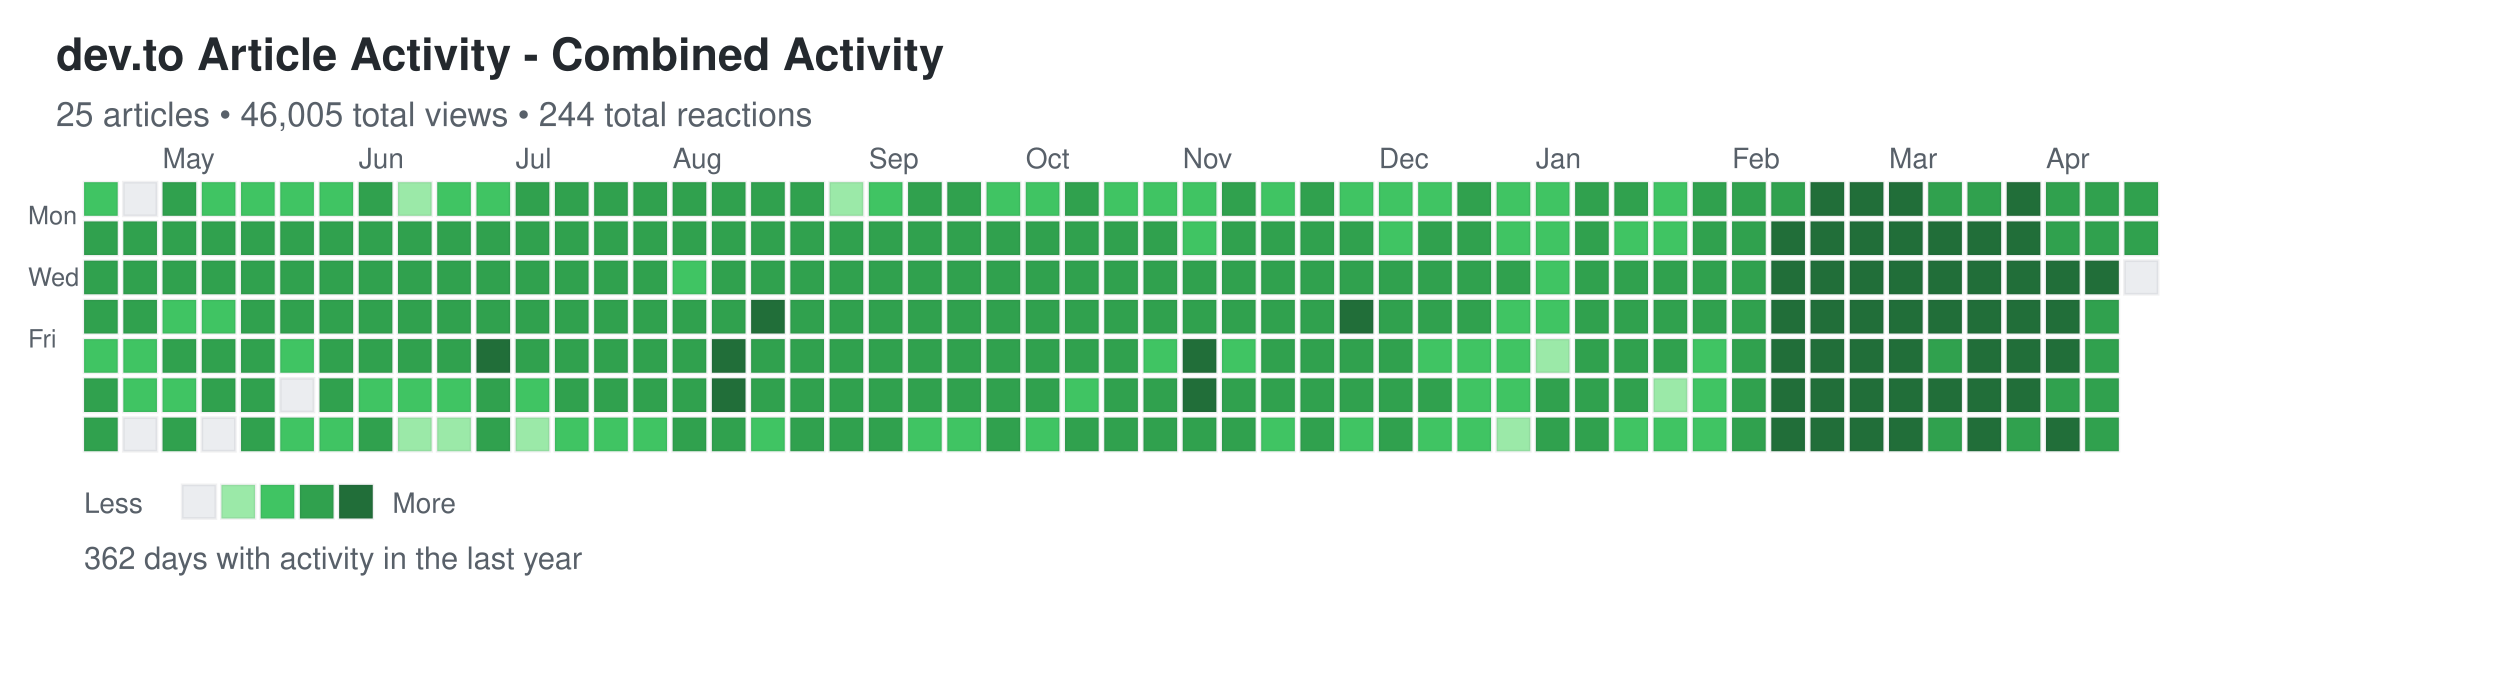
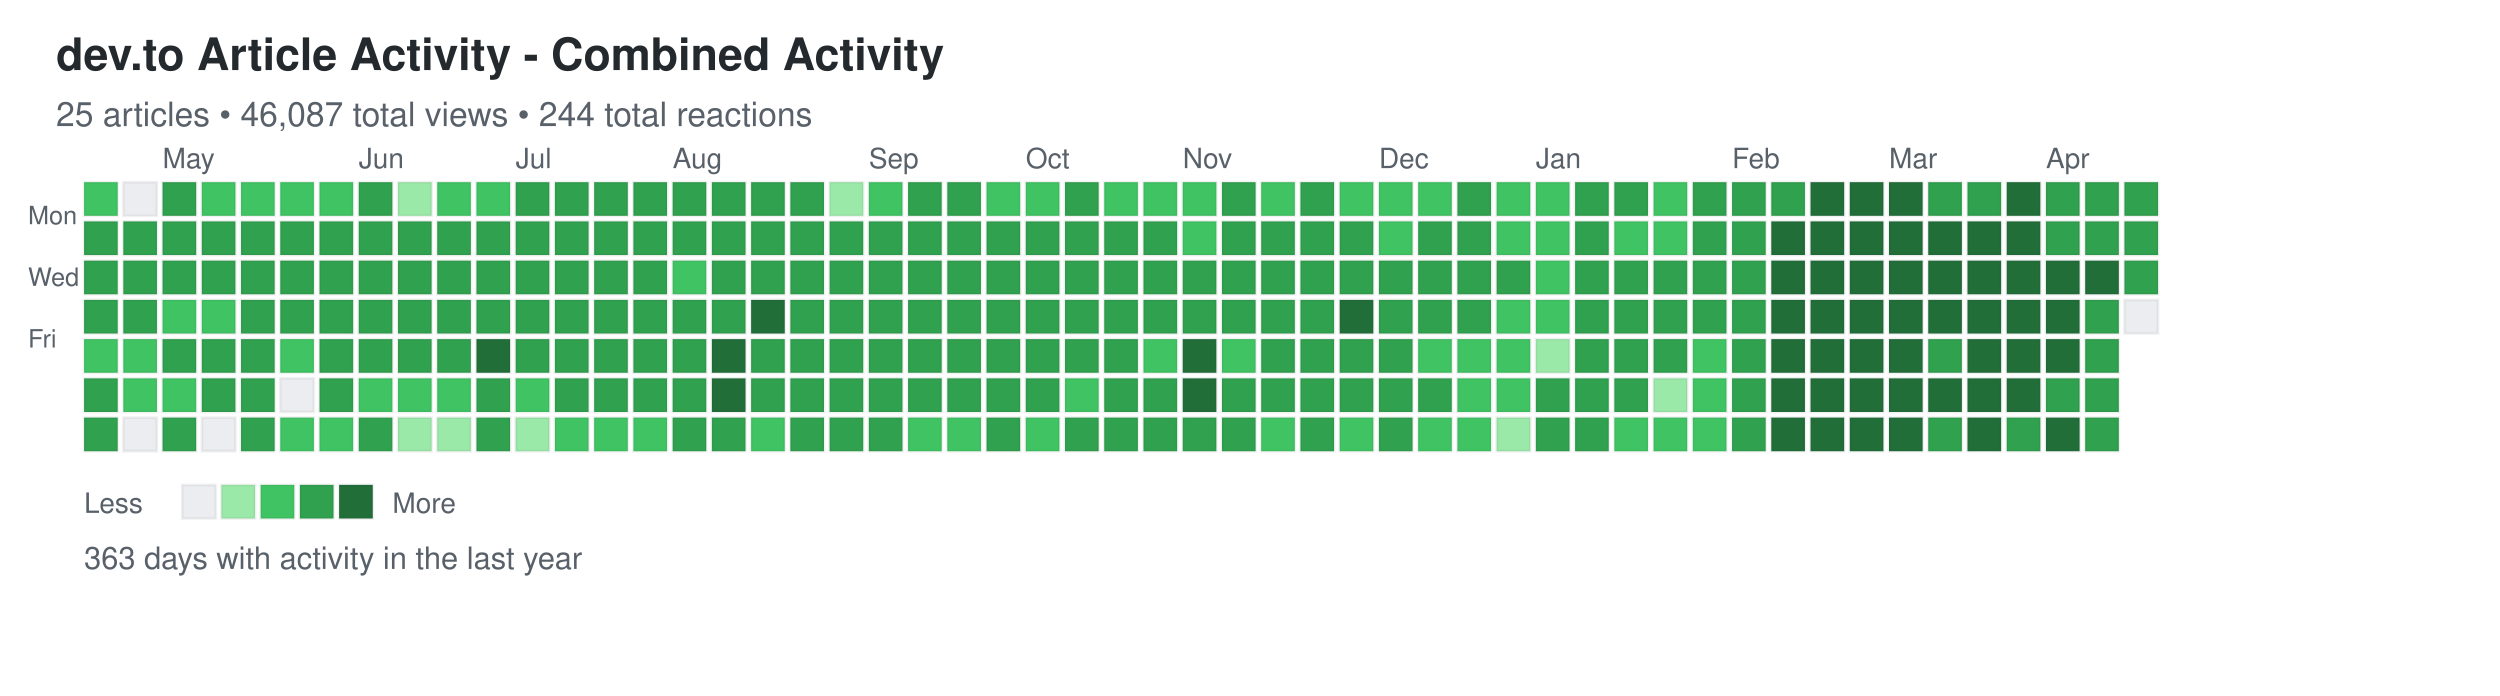
<svg xmlns="http://www.w3.org/2000/svg" width="892" height="248">
  <defs>
    <style>
.day { stroke: rgba(27,31,35,0.06); stroke-width: 1px; cursor: pointer; }
.day:hover { stroke: rgba(27,31,35,0.3); stroke-width: 2px; }
.month-label { font-family: -apple-system, BlinkMacSystemFont, "Segoe UI", Helvetica, Arial, sans-serif; font-size: 10px; fill: #586069; }
.day-label { font-family: -apple-system, BlinkMacSystemFont, "Segoe UI", Helvetica, Arial, sans-serif; font-size: 9px; fill: #586069; }
.title { font-family: -apple-system, BlinkMacSystemFont, "Segoe UI", Helvetica, Arial, sans-serif; font-size: 16px; font-weight: 600; fill: #24292e; }
.subtitle { font-family: -apple-system, BlinkMacSystemFont, "Segoe UI", Helvetica, Arial, sans-serif; font-size: 12px; fill: #586069; }
.stats { font-family: -apple-system, BlinkMacSystemFont, "Segoe UI", Helvetica, Arial, sans-serif; font-size: 11px; fill: #586069; }
.legend-text { font-family: -apple-system, BlinkMacSystemFont, "Segoe UI", Helvetica, Arial, sans-serif; font-size: 10px; fill: #586069; }
</style>
  </defs>
  <text x="20" y="25" class="title">dev.to Article Activity - Combined Activity</text>
-   <text x="20" y="45" class="subtitle">25 articles • 46,005 total views • 244 total reactions</text>
+   <text x="20" y="45" class="subtitle">25 articles • 46,087 total views • 244 total reactions</text>
  <text x="10" y="80" class="day-label">Mon</text>
  <text x="10" y="102" class="day-label">Wed</text>
  <text x="10" y="124" class="day-label">Fri</text>
  <rect x="30" y="65" width="12" height="12" fill="#40c463" class="day" data-date="2025-04-13" data-level="2" />
  <rect x="30" y="79" width="12" height="12" fill="#30a14e" class="day" data-date="2025-04-14" data-level="3" />
  <rect x="30" y="93" width="12" height="12" fill="#30a14e" class="day" data-date="2025-04-15" data-level="3" />
  <rect x="30" y="107" width="12" height="12" fill="#30a14e" class="day" data-date="2025-04-16" data-level="3" />
  <rect x="30" y="121" width="12" height="12" fill="#40c463" class="day" data-date="2025-04-17" data-level="2" />
  <rect x="30" y="135" width="12" height="12" fill="#30a14e" class="day" data-date="2025-04-18" data-level="3" />
  <rect x="30" y="149" width="12" height="12" fill="#30a14e" class="day" data-date="2025-04-19" data-level="3" />
  <rect x="44" y="65" width="12" height="12" fill="#ebedf0" class="day" data-date="2025-04-20" data-level="0" />
  <rect x="44" y="79" width="12" height="12" fill="#30a14e" class="day" data-date="2025-04-21" data-level="3" />
  <rect x="44" y="93" width="12" height="12" fill="#30a14e" class="day" data-date="2025-04-22" data-level="3" />
  <rect x="44" y="107" width="12" height="12" fill="#30a14e" class="day" data-date="2025-04-23" data-level="3" />
  <rect x="44" y="121" width="12" height="12" fill="#40c463" class="day" data-date="2025-04-24" data-level="2" />
  <rect x="44" y="135" width="12" height="12" fill="#40c463" class="day" data-date="2025-04-25" data-level="2" />
  <rect x="44" y="149" width="12" height="12" fill="#ebedf0" class="day" data-date="2025-04-26" data-level="0" />
  <rect x="58" y="65" width="12" height="12" fill="#30a14e" class="day" data-date="2025-04-27" data-level="3" />
  <rect x="58" y="79" width="12" height="12" fill="#30a14e" class="day" data-date="2025-04-28" data-level="3" />
  <rect x="58" y="93" width="12" height="12" fill="#30a14e" class="day" data-date="2025-04-29" data-level="3" />
  <rect x="58" y="107" width="12" height="12" fill="#40c463" class="day" data-date="2025-04-30" data-level="2" />
  <rect x="58" y="121" width="12" height="12" fill="#30a14e" class="day" data-date="2025-05-01" data-level="3" />
  <rect x="58" y="135" width="12" height="12" fill="#40c463" class="day" data-date="2025-05-02" data-level="2" />
  <rect x="58" y="149" width="12" height="12" fill="#30a14e" class="day" data-date="2025-05-03" data-level="3" />
  <rect x="72" y="65" width="12" height="12" fill="#40c463" class="day" data-date="2025-05-04" data-level="2" />
  <rect x="72" y="79" width="12" height="12" fill="#30a14e" class="day" data-date="2025-05-05" data-level="3" />
  <rect x="72" y="93" width="12" height="12" fill="#30a14e" class="day" data-date="2025-05-06" data-level="3" />
  <rect x="72" y="107" width="12" height="12" fill="#40c463" class="day" data-date="2025-05-07" data-level="2" />
  <rect x="72" y="121" width="12" height="12" fill="#30a14e" class="day" data-date="2025-05-08" data-level="3" />
  <rect x="72" y="135" width="12" height="12" fill="#30a14e" class="day" data-date="2025-05-09" data-level="3" />
  <rect x="72" y="149" width="12" height="12" fill="#ebedf0" class="day" data-date="2025-05-10" data-level="0" />
  <rect x="86" y="65" width="12" height="12" fill="#40c463" class="day" data-date="2025-05-11" data-level="2" />
  <rect x="86" y="79" width="12" height="12" fill="#30a14e" class="day" data-date="2025-05-12" data-level="3" />
  <rect x="86" y="93" width="12" height="12" fill="#30a14e" class="day" data-date="2025-05-13" data-level="3" />
  <rect x="86" y="107" width="12" height="12" fill="#30a14e" class="day" data-date="2025-05-14" data-level="3" />
  <rect x="86" y="121" width="12" height="12" fill="#30a14e" class="day" data-date="2025-05-15" data-level="3" />
  <rect x="86" y="135" width="12" height="12" fill="#30a14e" class="day" data-date="2025-05-16" data-level="3" />
  <rect x="86" y="149" width="12" height="12" fill="#30a14e" class="day" data-date="2025-05-17" data-level="3" />
  <rect x="100" y="65" width="12" height="12" fill="#40c463" class="day" data-date="2025-05-18" data-level="2" />
  <rect x="100" y="79" width="12" height="12" fill="#30a14e" class="day" data-date="2025-05-19" data-level="3" />
  <rect x="100" y="93" width="12" height="12" fill="#30a14e" class="day" data-date="2025-05-20" data-level="3" />
  <rect x="100" y="107" width="12" height="12" fill="#30a14e" class="day" data-date="2025-05-21" data-level="3" />
  <rect x="100" y="121" width="12" height="12" fill="#40c463" class="day" data-date="2025-05-22" data-level="2" />
  <rect x="100" y="135" width="12" height="12" fill="#ebedf0" class="day" data-date="2025-05-23" data-level="0" />
  <rect x="100" y="149" width="12" height="12" fill="#40c463" class="day" data-date="2025-05-24" data-level="2" />
  <rect x="114" y="65" width="12" height="12" fill="#40c463" class="day" data-date="2025-05-25" data-level="2" />
  <rect x="114" y="79" width="12" height="12" fill="#30a14e" class="day" data-date="2025-05-26" data-level="3" />
  <rect x="114" y="93" width="12" height="12" fill="#30a14e" class="day" data-date="2025-05-27" data-level="3" />
  <rect x="114" y="107" width="12" height="12" fill="#30a14e" class="day" data-date="2025-05-28" data-level="3" />
  <rect x="114" y="121" width="12" height="12" fill="#30a14e" class="day" data-date="2025-05-29" data-level="3" />
  <rect x="114" y="135" width="12" height="12" fill="#30a14e" class="day" data-date="2025-05-30" data-level="3" />
  <rect x="114" y="149" width="12" height="12" fill="#40c463" class="day" data-date="2025-05-31" data-level="2" />
  <rect x="128" y="65" width="12" height="12" fill="#30a14e" class="day" data-date="2025-06-01" data-level="3" />
  <rect x="128" y="79" width="12" height="12" fill="#30a14e" class="day" data-date="2025-06-02" data-level="3" />
  <rect x="128" y="93" width="12" height="12" fill="#30a14e" class="day" data-date="2025-06-03" data-level="3" />
  <rect x="128" y="107" width="12" height="12" fill="#30a14e" class="day" data-date="2025-06-04" data-level="3" />
  <rect x="128" y="121" width="12" height="12" fill="#30a14e" class="day" data-date="2025-06-05" data-level="3" />
  <rect x="128" y="135" width="12" height="12" fill="#40c463" class="day" data-date="2025-06-06" data-level="2" />
  <rect x="128" y="149" width="12" height="12" fill="#30a14e" class="day" data-date="2025-06-07" data-level="3" />
  <rect x="142" y="65" width="12" height="12" fill="#9be9a8" class="day" data-date="2025-06-08" data-level="1" />
  <rect x="142" y="79" width="12" height="12" fill="#30a14e" class="day" data-date="2025-06-09" data-level="3" />
  <rect x="142" y="93" width="12" height="12" fill="#30a14e" class="day" data-date="2025-06-10" data-level="3" />
  <rect x="142" y="107" width="12" height="12" fill="#30a14e" class="day" data-date="2025-06-11" data-level="3" />
  <rect x="142" y="121" width="12" height="12" fill="#30a14e" class="day" data-date="2025-06-12" data-level="3" />
  <rect x="142" y="135" width="12" height="12" fill="#40c463" class="day" data-date="2025-06-13" data-level="2" />
  <rect x="142" y="149" width="12" height="12" fill="#9be9a8" class="day" data-date="2025-06-14" data-level="1" />
  <rect x="156" y="65" width="12" height="12" fill="#40c463" class="day" data-date="2025-06-15" data-level="2" />
  <rect x="156" y="79" width="12" height="12" fill="#30a14e" class="day" data-date="2025-06-16" data-level="3" />
  <rect x="156" y="93" width="12" height="12" fill="#30a14e" class="day" data-date="2025-06-17" data-level="3" />
  <rect x="156" y="107" width="12" height="12" fill="#30a14e" class="day" data-date="2025-06-18" data-level="3" />
  <rect x="156" y="121" width="12" height="12" fill="#30a14e" class="day" data-date="2025-06-19" data-level="3" />
  <rect x="156" y="135" width="12" height="12" fill="#40c463" class="day" data-date="2025-06-20" data-level="2" />
  <rect x="156" y="149" width="12" height="12" fill="#9be9a8" class="day" data-date="2025-06-21" data-level="1" />
  <rect x="170" y="65" width="12" height="12" fill="#40c463" class="day" data-date="2025-06-22" data-level="2" />
  <rect x="170" y="79" width="12" height="12" fill="#30a14e" class="day" data-date="2025-06-23" data-level="3" />
  <rect x="170" y="93" width="12" height="12" fill="#30a14e" class="day" data-date="2025-06-24" data-level="3" />
  <rect x="170" y="107" width="12" height="12" fill="#30a14e" class="day" data-date="2025-06-25" data-level="3" />
  <rect x="170" y="121" width="12" height="12" fill="#216e39" class="day" data-date="2025-06-26" data-level="4" />
  <rect x="170" y="135" width="12" height="12" fill="#30a14e" class="day" data-date="2025-06-27" data-level="3" />
  <rect x="170" y="149" width="12" height="12" fill="#30a14e" class="day" data-date="2025-06-28" data-level="3" />
  <rect x="184" y="65" width="12" height="12" fill="#30a14e" class="day" data-date="2025-06-29" data-level="3" />
  <rect x="184" y="79" width="12" height="12" fill="#30a14e" class="day" data-date="2025-06-30" data-level="3" />
  <rect x="184" y="93" width="12" height="12" fill="#30a14e" class="day" data-date="2025-07-01" data-level="3" />
  <rect x="184" y="107" width="12" height="12" fill="#30a14e" class="day" data-date="2025-07-02" data-level="3" />
  <rect x="184" y="121" width="12" height="12" fill="#30a14e" class="day" data-date="2025-07-03" data-level="3" />
  <rect x="184" y="135" width="12" height="12" fill="#40c463" class="day" data-date="2025-07-04" data-level="2" />
  <rect x="184" y="149" width="12" height="12" fill="#9be9a8" class="day" data-date="2025-07-05" data-level="1" />
  <rect x="198" y="65" width="12" height="12" fill="#30a14e" class="day" data-date="2025-07-06" data-level="3" />
  <rect x="198" y="79" width="12" height="12" fill="#30a14e" class="day" data-date="2025-07-07" data-level="3" />
  <rect x="198" y="93" width="12" height="12" fill="#30a14e" class="day" data-date="2025-07-08" data-level="3" />
  <rect x="198" y="107" width="12" height="12" fill="#30a14e" class="day" data-date="2025-07-09" data-level="3" />
  <rect x="198" y="121" width="12" height="12" fill="#30a14e" class="day" data-date="2025-07-10" data-level="3" />
  <rect x="198" y="135" width="12" height="12" fill="#30a14e" class="day" data-date="2025-07-11" data-level="3" />
  <rect x="198" y="149" width="12" height="12" fill="#40c463" class="day" data-date="2025-07-12" data-level="2" />
  <rect x="212" y="65" width="12" height="12" fill="#30a14e" class="day" data-date="2025-07-13" data-level="3" />
  <rect x="212" y="79" width="12" height="12" fill="#30a14e" class="day" data-date="2025-07-14" data-level="3" />
  <rect x="212" y="93" width="12" height="12" fill="#30a14e" class="day" data-date="2025-07-15" data-level="3" />
  <rect x="212" y="107" width="12" height="12" fill="#30a14e" class="day" data-date="2025-07-16" data-level="3" />
  <rect x="212" y="121" width="12" height="12" fill="#30a14e" class="day" data-date="2025-07-17" data-level="3" />
  <rect x="212" y="135" width="12" height="12" fill="#30a14e" class="day" data-date="2025-07-18" data-level="3" />
  <rect x="212" y="149" width="12" height="12" fill="#40c463" class="day" data-date="2025-07-19" data-level="2" />
  <rect x="226" y="65" width="12" height="12" fill="#30a14e" class="day" data-date="2025-07-20" data-level="3" />
  <rect x="226" y="79" width="12" height="12" fill="#30a14e" class="day" data-date="2025-07-21" data-level="3" />
  <rect x="226" y="93" width="12" height="12" fill="#30a14e" class="day" data-date="2025-07-22" data-level="3" />
  <rect x="226" y="107" width="12" height="12" fill="#30a14e" class="day" data-date="2025-07-23" data-level="3" />
  <rect x="226" y="121" width="12" height="12" fill="#30a14e" class="day" data-date="2025-07-24" data-level="3" />
  <rect x="226" y="135" width="12" height="12" fill="#30a14e" class="day" data-date="2025-07-25" data-level="3" />
  <rect x="226" y="149" width="12" height="12" fill="#40c463" class="day" data-date="2025-07-26" data-level="2" />
  <rect x="240" y="65" width="12" height="12" fill="#30a14e" class="day" data-date="2025-07-27" data-level="3" />
  <rect x="240" y="79" width="12" height="12" fill="#30a14e" class="day" data-date="2025-07-28" data-level="3" />
  <rect x="240" y="93" width="12" height="12" fill="#40c463" class="day" data-date="2025-07-29" data-level="2" />
  <rect x="240" y="107" width="12" height="12" fill="#30a14e" class="day" data-date="2025-07-30" data-level="3" />
  <rect x="240" y="121" width="12" height="12" fill="#30a14e" class="day" data-date="2025-07-31" data-level="3" />
  <rect x="240" y="135" width="12" height="12" fill="#30a14e" class="day" data-date="2025-08-01" data-level="3" />
  <rect x="240" y="149" width="12" height="12" fill="#30a14e" class="day" data-date="2025-08-02" data-level="3" />
  <rect x="254" y="65" width="12" height="12" fill="#30a14e" class="day" data-date="2025-08-03" data-level="3" />
  <rect x="254" y="79" width="12" height="12" fill="#30a14e" class="day" data-date="2025-08-04" data-level="3" />
  <rect x="254" y="93" width="12" height="12" fill="#30a14e" class="day" data-date="2025-08-05" data-level="3" />
  <rect x="254" y="107" width="12" height="12" fill="#30a14e" class="day" data-date="2025-08-06" data-level="3" />
  <rect x="254" y="121" width="12" height="12" fill="#216e39" class="day" data-date="2025-08-07" data-level="4" />
  <rect x="254" y="135" width="12" height="12" fill="#216e39" class="day" data-date="2025-08-08" data-level="4" />
  <rect x="254" y="149" width="12" height="12" fill="#30a14e" class="day" data-date="2025-08-09" data-level="3" />
  <rect x="268" y="65" width="12" height="12" fill="#30a14e" class="day" data-date="2025-08-10" data-level="3" />
  <rect x="268" y="79" width="12" height="12" fill="#30a14e" class="day" data-date="2025-08-11" data-level="3" />
  <rect x="268" y="93" width="12" height="12" fill="#30a14e" class="day" data-date="2025-08-12" data-level="3" />
  <rect x="268" y="107" width="12" height="12" fill="#216e39" class="day" data-date="2025-08-13" data-level="4" />
  <rect x="268" y="121" width="12" height="12" fill="#30a14e" class="day" data-date="2025-08-14" data-level="3" />
  <rect x="268" y="135" width="12" height="12" fill="#30a14e" class="day" data-date="2025-08-15" data-level="3" />
  <rect x="268" y="149" width="12" height="12" fill="#40c463" class="day" data-date="2025-08-16" data-level="2" />
  <rect x="282" y="65" width="12" height="12" fill="#30a14e" class="day" data-date="2025-08-17" data-level="3" />
  <rect x="282" y="79" width="12" height="12" fill="#30a14e" class="day" data-date="2025-08-18" data-level="3" />
  <rect x="282" y="93" width="12" height="12" fill="#30a14e" class="day" data-date="2025-08-19" data-level="3" />
  <rect x="282" y="107" width="12" height="12" fill="#30a14e" class="day" data-date="2025-08-20" data-level="3" />
  <rect x="282" y="121" width="12" height="12" fill="#30a14e" class="day" data-date="2025-08-21" data-level="3" />
  <rect x="282" y="135" width="12" height="12" fill="#30a14e" class="day" data-date="2025-08-22" data-level="3" />
  <rect x="282" y="149" width="12" height="12" fill="#30a14e" class="day" data-date="2025-08-23" data-level="3" />
  <rect x="296" y="65" width="12" height="12" fill="#9be9a8" class="day" data-date="2025-08-24" data-level="1" />
  <rect x="296" y="79" width="12" height="12" fill="#30a14e" class="day" data-date="2025-08-25" data-level="3" />
  <rect x="296" y="93" width="12" height="12" fill="#30a14e" class="day" data-date="2025-08-26" data-level="3" />
  <rect x="296" y="107" width="12" height="12" fill="#30a14e" class="day" data-date="2025-08-27" data-level="3" />
  <rect x="296" y="121" width="12" height="12" fill="#30a14e" class="day" data-date="2025-08-28" data-level="3" />
  <rect x="296" y="135" width="12" height="12" fill="#30a14e" class="day" data-date="2025-08-29" data-level="3" />
  <rect x="296" y="149" width="12" height="12" fill="#30a14e" class="day" data-date="2025-08-30" data-level="3" />
  <rect x="310" y="65" width="12" height="12" fill="#40c463" class="day" data-date="2025-08-31" data-level="2" />
  <rect x="310" y="79" width="12" height="12" fill="#30a14e" class="day" data-date="2025-09-01" data-level="3" />
  <rect x="310" y="93" width="12" height="12" fill="#30a14e" class="day" data-date="2025-09-02" data-level="3" />
  <rect x="310" y="107" width="12" height="12" fill="#30a14e" class="day" data-date="2025-09-03" data-level="3" />
  <rect x="310" y="121" width="12" height="12" fill="#30a14e" class="day" data-date="2025-09-04" data-level="3" />
  <rect x="310" y="135" width="12" height="12" fill="#30a14e" class="day" data-date="2025-09-05" data-level="3" />
  <rect x="310" y="149" width="12" height="12" fill="#30a14e" class="day" data-date="2025-09-06" data-level="3" />
  <rect x="324" y="65" width="12" height="12" fill="#30a14e" class="day" data-date="2025-09-07" data-level="3" />
  <rect x="324" y="79" width="12" height="12" fill="#30a14e" class="day" data-date="2025-09-08" data-level="3" />
  <rect x="324" y="93" width="12" height="12" fill="#30a14e" class="day" data-date="2025-09-09" data-level="3" />
  <rect x="324" y="107" width="12" height="12" fill="#30a14e" class="day" data-date="2025-09-10" data-level="3" />
  <rect x="324" y="121" width="12" height="12" fill="#30a14e" class="day" data-date="2025-09-11" data-level="3" />
  <rect x="324" y="135" width="12" height="12" fill="#30a14e" class="day" data-date="2025-09-12" data-level="3" />
  <rect x="324" y="149" width="12" height="12" fill="#40c463" class="day" data-date="2025-09-13" data-level="2" />
  <rect x="338" y="65" width="12" height="12" fill="#30a14e" class="day" data-date="2025-09-14" data-level="3" />
  <rect x="338" y="79" width="12" height="12" fill="#30a14e" class="day" data-date="2025-09-15" data-level="3" />
  <rect x="338" y="93" width="12" height="12" fill="#30a14e" class="day" data-date="2025-09-16" data-level="3" />
  <rect x="338" y="107" width="12" height="12" fill="#30a14e" class="day" data-date="2025-09-17" data-level="3" />
  <rect x="338" y="121" width="12" height="12" fill="#30a14e" class="day" data-date="2025-09-18" data-level="3" />
  <rect x="338" y="135" width="12" height="12" fill="#30a14e" class="day" data-date="2025-09-19" data-level="3" />
  <rect x="338" y="149" width="12" height="12" fill="#40c463" class="day" data-date="2025-09-20" data-level="2" />
  <rect x="352" y="65" width="12" height="12" fill="#40c463" class="day" data-date="2025-09-21" data-level="2" />
  <rect x="352" y="79" width="12" height="12" fill="#30a14e" class="day" data-date="2025-09-22" data-level="3" />
  <rect x="352" y="93" width="12" height="12" fill="#30a14e" class="day" data-date="2025-09-23" data-level="3" />
  <rect x="352" y="107" width="12" height="12" fill="#30a14e" class="day" data-date="2025-09-24" data-level="3" />
  <rect x="352" y="121" width="12" height="12" fill="#30a14e" class="day" data-date="2025-09-25" data-level="3" />
  <rect x="352" y="135" width="12" height="12" fill="#30a14e" class="day" data-date="2025-09-26" data-level="3" />
  <rect x="352" y="149" width="12" height="12" fill="#30a14e" class="day" data-date="2025-09-27" data-level="3" />
  <rect x="366" y="65" width="12" height="12" fill="#40c463" class="day" data-date="2025-09-28" data-level="2" />
  <rect x="366" y="79" width="12" height="12" fill="#30a14e" class="day" data-date="2025-09-29" data-level="3" />
  <rect x="366" y="93" width="12" height="12" fill="#30a14e" class="day" data-date="2025-09-30" data-level="3" />
  <rect x="366" y="107" width="12" height="12" fill="#30a14e" class="day" data-date="2025-10-01" data-level="3" />
  <rect x="366" y="121" width="12" height="12" fill="#30a14e" class="day" data-date="2025-10-02" data-level="3" />
  <rect x="366" y="135" width="12" height="12" fill="#30a14e" class="day" data-date="2025-10-03" data-level="3" />
  <rect x="366" y="149" width="12" height="12" fill="#40c463" class="day" data-date="2025-10-04" data-level="2" />
  <rect x="380" y="65" width="12" height="12" fill="#30a14e" class="day" data-date="2025-10-05" data-level="3" />
  <rect x="380" y="79" width="12" height="12" fill="#30a14e" class="day" data-date="2025-10-06" data-level="3" />
  <rect x="380" y="93" width="12" height="12" fill="#30a14e" class="day" data-date="2025-10-07" data-level="3" />
  <rect x="380" y="107" width="12" height="12" fill="#30a14e" class="day" data-date="2025-10-08" data-level="3" />
  <rect x="380" y="121" width="12" height="12" fill="#30a14e" class="day" data-date="2025-10-09" data-level="3" />
  <rect x="380" y="135" width="12" height="12" fill="#40c463" class="day" data-date="2025-10-10" data-level="2" />
  <rect x="380" y="149" width="12" height="12" fill="#30a14e" class="day" data-date="2025-10-11" data-level="3" />
  <rect x="394" y="65" width="12" height="12" fill="#40c463" class="day" data-date="2025-10-12" data-level="2" />
  <rect x="394" y="79" width="12" height="12" fill="#30a14e" class="day" data-date="2025-10-13" data-level="3" />
  <rect x="394" y="93" width="12" height="12" fill="#30a14e" class="day" data-date="2025-10-14" data-level="3" />
  <rect x="394" y="107" width="12" height="12" fill="#30a14e" class="day" data-date="2025-10-15" data-level="3" />
  <rect x="394" y="121" width="12" height="12" fill="#30a14e" class="day" data-date="2025-10-16" data-level="3" />
  <rect x="394" y="135" width="12" height="12" fill="#30a14e" class="day" data-date="2025-10-17" data-level="3" />
  <rect x="394" y="149" width="12" height="12" fill="#30a14e" class="day" data-date="2025-10-18" data-level="3" />
  <rect x="408" y="65" width="12" height="12" fill="#40c463" class="day" data-date="2025-10-19" data-level="2" />
  <rect x="408" y="79" width="12" height="12" fill="#30a14e" class="day" data-date="2025-10-20" data-level="3" />
  <rect x="408" y="93" width="12" height="12" fill="#30a14e" class="day" data-date="2025-10-21" data-level="3" />
  <rect x="408" y="107" width="12" height="12" fill="#30a14e" class="day" data-date="2025-10-22" data-level="3" />
  <rect x="408" y="121" width="12" height="12" fill="#40c463" class="day" data-date="2025-10-23" data-level="2" />
  <rect x="408" y="135" width="12" height="12" fill="#30a14e" class="day" data-date="2025-10-24" data-level="3" />
  <rect x="408" y="149" width="12" height="12" fill="#30a14e" class="day" data-date="2025-10-25" data-level="3" />
  <rect x="422" y="65" width="12" height="12" fill="#40c463" class="day" data-date="2025-10-26" data-level="2" />
  <rect x="422" y="79" width="12" height="12" fill="#40c463" class="day" data-date="2025-10-27" data-level="2" />
  <rect x="422" y="93" width="12" height="12" fill="#30a14e" class="day" data-date="2025-10-28" data-level="3" />
  <rect x="422" y="107" width="12" height="12" fill="#30a14e" class="day" data-date="2025-10-29" data-level="3" />
  <rect x="422" y="121" width="12" height="12" fill="#216e39" class="day" data-date="2025-10-30" data-level="4" />
  <rect x="422" y="135" width="12" height="12" fill="#216e39" class="day" data-date="2025-10-31" data-level="4" />
  <rect x="422" y="149" width="12" height="12" fill="#30a14e" class="day" data-date="2025-11-01" data-level="3" />
  <rect x="436" y="65" width="12" height="12" fill="#30a14e" class="day" data-date="2025-11-02" data-level="3" />
  <rect x="436" y="79" width="12" height="12" fill="#30a14e" class="day" data-date="2025-11-03" data-level="3" />
  <rect x="436" y="93" width="12" height="12" fill="#30a14e" class="day" data-date="2025-11-04" data-level="3" />
  <rect x="436" y="107" width="12" height="12" fill="#30a14e" class="day" data-date="2025-11-05" data-level="3" />
  <rect x="436" y="121" width="12" height="12" fill="#40c463" class="day" data-date="2025-11-06" data-level="2" />
  <rect x="436" y="135" width="12" height="12" fill="#30a14e" class="day" data-date="2025-11-07" data-level="3" />
  <rect x="436" y="149" width="12" height="12" fill="#30a14e" class="day" data-date="2025-11-08" data-level="3" />
  <rect x="450" y="65" width="12" height="12" fill="#40c463" class="day" data-date="2025-11-09" data-level="2" />
  <rect x="450" y="79" width="12" height="12" fill="#30a14e" class="day" data-date="2025-11-10" data-level="3" />
  <rect x="450" y="93" width="12" height="12" fill="#30a14e" class="day" data-date="2025-11-11" data-level="3" />
  <rect x="450" y="107" width="12" height="12" fill="#30a14e" class="day" data-date="2025-11-12" data-level="3" />
  <rect x="450" y="121" width="12" height="12" fill="#30a14e" class="day" data-date="2025-11-13" data-level="3" />
  <rect x="450" y="135" width="12" height="12" fill="#30a14e" class="day" data-date="2025-11-14" data-level="3" />
  <rect x="450" y="149" width="12" height="12" fill="#40c463" class="day" data-date="2025-11-15" data-level="2" />
  <rect x="464" y="65" width="12" height="12" fill="#30a14e" class="day" data-date="2025-11-16" data-level="3" />
  <rect x="464" y="79" width="12" height="12" fill="#30a14e" class="day" data-date="2025-11-17" data-level="3" />
  <rect x="464" y="93" width="12" height="12" fill="#30a14e" class="day" data-date="2025-11-18" data-level="3" />
  <rect x="464" y="107" width="12" height="12" fill="#30a14e" class="day" data-date="2025-11-19" data-level="3" />
  <rect x="464" y="121" width="12" height="12" fill="#30a14e" class="day" data-date="2025-11-20" data-level="3" />
  <rect x="464" y="135" width="12" height="12" fill="#30a14e" class="day" data-date="2025-11-21" data-level="3" />
  <rect x="464" y="149" width="12" height="12" fill="#30a14e" class="day" data-date="2025-11-22" data-level="3" />
  <rect x="478" y="65" width="12" height="12" fill="#40c463" class="day" data-date="2025-11-23" data-level="2" />
  <rect x="478" y="79" width="12" height="12" fill="#30a14e" class="day" data-date="2025-11-24" data-level="3" />
  <rect x="478" y="93" width="12" height="12" fill="#30a14e" class="day" data-date="2025-11-25" data-level="3" />
  <rect x="478" y="107" width="12" height="12" fill="#216e39" class="day" data-date="2025-11-26" data-level="4" />
  <rect x="478" y="121" width="12" height="12" fill="#30a14e" class="day" data-date="2025-11-27" data-level="3" />
  <rect x="478" y="135" width="12" height="12" fill="#30a14e" class="day" data-date="2025-11-28" data-level="3" />
  <rect x="478" y="149" width="12" height="12" fill="#40c463" class="day" data-date="2025-11-29" data-level="2" />
  <rect x="492" y="65" width="12" height="12" fill="#40c463" class="day" data-date="2025-11-30" data-level="2" />
  <rect x="492" y="79" width="12" height="12" fill="#40c463" class="day" data-date="2025-12-01" data-level="2" />
  <rect x="492" y="93" width="12" height="12" fill="#30a14e" class="day" data-date="2025-12-02" data-level="3" />
  <rect x="492" y="107" width="12" height="12" fill="#30a14e" class="day" data-date="2025-12-03" data-level="3" />
  <rect x="492" y="121" width="12" height="12" fill="#30a14e" class="day" data-date="2025-12-04" data-level="3" />
  <rect x="492" y="135" width="12" height="12" fill="#30a14e" class="day" data-date="2025-12-05" data-level="3" />
  <rect x="492" y="149" width="12" height="12" fill="#30a14e" class="day" data-date="2025-12-06" data-level="3" />
  <rect x="506" y="65" width="12" height="12" fill="#40c463" class="day" data-date="2025-12-07" data-level="2" />
  <rect x="506" y="79" width="12" height="12" fill="#30a14e" class="day" data-date="2025-12-08" data-level="3" />
  <rect x="506" y="93" width="12" height="12" fill="#30a14e" class="day" data-date="2025-12-09" data-level="3" />
  <rect x="506" y="107" width="12" height="12" fill="#30a14e" class="day" data-date="2025-12-10" data-level="3" />
  <rect x="506" y="121" width="12" height="12" fill="#40c463" class="day" data-date="2025-12-11" data-level="2" />
  <rect x="506" y="135" width="12" height="12" fill="#30a14e" class="day" data-date="2025-12-12" data-level="3" />
  <rect x="506" y="149" width="12" height="12" fill="#40c463" class="day" data-date="2025-12-13" data-level="2" />
  <rect x="520" y="65" width="12" height="12" fill="#30a14e" class="day" data-date="2025-12-14" data-level="3" />
  <rect x="520" y="79" width="12" height="12" fill="#30a14e" class="day" data-date="2025-12-15" data-level="3" />
  <rect x="520" y="93" width="12" height="12" fill="#30a14e" class="day" data-date="2025-12-16" data-level="3" />
  <rect x="520" y="107" width="12" height="12" fill="#30a14e" class="day" data-date="2025-12-17" data-level="3" />
  <rect x="520" y="121" width="12" height="12" fill="#40c463" class="day" data-date="2025-12-18" data-level="2" />
  <rect x="520" y="135" width="12" height="12" fill="#40c463" class="day" data-date="2025-12-19" data-level="2" />
  <rect x="520" y="149" width="12" height="12" fill="#40c463" class="day" data-date="2025-12-20" data-level="2" />
  <rect x="534" y="65" width="12" height="12" fill="#40c463" class="day" data-date="2025-12-21" data-level="2" />
  <rect x="534" y="79" width="12" height="12" fill="#40c463" class="day" data-date="2025-12-22" data-level="2" />
  <rect x="534" y="93" width="12" height="12" fill="#30a14e" class="day" data-date="2025-12-23" data-level="3" />
  <rect x="534" y="107" width="12" height="12" fill="#40c463" class="day" data-date="2025-12-24" data-level="2" />
  <rect x="534" y="121" width="12" height="12" fill="#40c463" class="day" data-date="2025-12-25" data-level="2" />
  <rect x="534" y="135" width="12" height="12" fill="#40c463" class="day" data-date="2025-12-26" data-level="2" />
  <rect x="534" y="149" width="12" height="12" fill="#9be9a8" class="day" data-date="2025-12-27" data-level="1" />
  <rect x="548" y="65" width="12" height="12" fill="#40c463" class="day" data-date="2025-12-28" data-level="2" />
  <rect x="548" y="79" width="12" height="12" fill="#40c463" class="day" data-date="2025-12-29" data-level="2" />
  <rect x="548" y="93" width="12" height="12" fill="#40c463" class="day" data-date="2025-12-30" data-level="2" />
  <rect x="548" y="107" width="12" height="12" fill="#40c463" class="day" data-date="2025-12-31" data-level="2" />
  <rect x="548" y="121" width="12" height="12" fill="#9be9a8" class="day" data-date="2026-01-01" data-level="1" />
  <rect x="548" y="135" width="12" height="12" fill="#30a14e" class="day" data-date="2026-01-02" data-level="3" />
  <rect x="548" y="149" width="12" height="12" fill="#30a14e" class="day" data-date="2026-01-03" data-level="3" />
  <rect x="562" y="65" width="12" height="12" fill="#30a14e" class="day" data-date="2026-01-04" data-level="3" />
  <rect x="562" y="79" width="12" height="12" fill="#30a14e" class="day" data-date="2026-01-05" data-level="3" />
  <rect x="562" y="93" width="12" height="12" fill="#30a14e" class="day" data-date="2026-01-06" data-level="3" />
  <rect x="562" y="107" width="12" height="12" fill="#30a14e" class="day" data-date="2026-01-07" data-level="3" />
  <rect x="562" y="121" width="12" height="12" fill="#30a14e" class="day" data-date="2026-01-08" data-level="3" />
  <rect x="562" y="135" width="12" height="12" fill="#30a14e" class="day" data-date="2026-01-09" data-level="3" />
  <rect x="562" y="149" width="12" height="12" fill="#30a14e" class="day" data-date="2026-01-10" data-level="3" />
  <rect x="576" y="65" width="12" height="12" fill="#30a14e" class="day" data-date="2026-01-11" data-level="3" />
  <rect x="576" y="79" width="12" height="12" fill="#40c463" class="day" data-date="2026-01-12" data-level="2" />
  <rect x="576" y="93" width="12" height="12" fill="#30a14e" class="day" data-date="2026-01-13" data-level="3" />
  <rect x="576" y="107" width="12" height="12" fill="#30a14e" class="day" data-date="2026-01-14" data-level="3" />
  <rect x="576" y="121" width="12" height="12" fill="#30a14e" class="day" data-date="2026-01-15" data-level="3" />
  <rect x="576" y="135" width="12" height="12" fill="#30a14e" class="day" data-date="2026-01-16" data-level="3" />
  <rect x="576" y="149" width="12" height="12" fill="#40c463" class="day" data-date="2026-01-17" data-level="2" />
  <rect x="590" y="65" width="12" height="12" fill="#40c463" class="day" data-date="2026-01-18" data-level="2" />
  <rect x="590" y="79" width="12" height="12" fill="#40c463" class="day" data-date="2026-01-19" data-level="2" />
  <rect x="590" y="93" width="12" height="12" fill="#30a14e" class="day" data-date="2026-01-20" data-level="3" />
  <rect x="590" y="107" width="12" height="12" fill="#30a14e" class="day" data-date="2026-01-21" data-level="3" />
  <rect x="590" y="121" width="12" height="12" fill="#30a14e" class="day" data-date="2026-01-22" data-level="3" />
  <rect x="590" y="135" width="12" height="12" fill="#9be9a8" class="day" data-date="2026-01-23" data-level="1" />
  <rect x="590" y="149" width="12" height="12" fill="#40c463" class="day" data-date="2026-01-24" data-level="2" />
  <rect x="604" y="65" width="12" height="12" fill="#30a14e" class="day" data-date="2026-01-25" data-level="3" />
  <rect x="604" y="79" width="12" height="12" fill="#30a14e" class="day" data-date="2026-01-26" data-level="3" />
  <rect x="604" y="93" width="12" height="12" fill="#30a14e" class="day" data-date="2026-01-27" data-level="3" />
  <rect x="604" y="107" width="12" height="12" fill="#30a14e" class="day" data-date="2026-01-28" data-level="3" />
  <rect x="604" y="121" width="12" height="12" fill="#40c463" class="day" data-date="2026-01-29" data-level="2" />
  <rect x="604" y="135" width="12" height="12" fill="#40c463" class="day" data-date="2026-01-30" data-level="2" />
  <rect x="604" y="149" width="12" height="12" fill="#40c463" class="day" data-date="2026-01-31" data-level="2" />
  <rect x="618" y="65" width="12" height="12" fill="#30a14e" class="day" data-date="2026-02-01" data-level="3" />
  <rect x="618" y="79" width="12" height="12" fill="#30a14e" class="day" data-date="2026-02-02" data-level="3" />
  <rect x="618" y="93" width="12" height="12" fill="#30a14e" class="day" data-date="2026-02-03" data-level="3" />
  <rect x="618" y="107" width="12" height="12" fill="#30a14e" class="day" data-date="2026-02-04" data-level="3" />
  <rect x="618" y="121" width="12" height="12" fill="#30a14e" class="day" data-date="2026-02-05" data-level="3" />
  <rect x="618" y="135" width="12" height="12" fill="#30a14e" class="day" data-date="2026-02-06" data-level="3" />
  <rect x="618" y="149" width="12" height="12" fill="#30a14e" class="day" data-date="2026-02-07" data-level="3" />
  <rect x="632" y="65" width="12" height="12" fill="#30a14e" class="day" data-date="2026-02-08" data-level="3" />
  <rect x="632" y="79" width="12" height="12" fill="#216e39" class="day" data-date="2026-02-09" data-level="4" />
  <rect x="632" y="93" width="12" height="12" fill="#216e39" class="day" data-date="2026-02-10" data-level="4" />
  <rect x="632" y="107" width="12" height="12" fill="#216e39" class="day" data-date="2026-02-11" data-level="4" />
  <rect x="632" y="121" width="12" height="12" fill="#216e39" class="day" data-date="2026-02-12" data-level="4" />
  <rect x="632" y="135" width="12" height="12" fill="#216e39" class="day" data-date="2026-02-13" data-level="4" />
  <rect x="632" y="149" width="12" height="12" fill="#216e39" class="day" data-date="2026-02-14" data-level="4" />
  <rect x="646" y="65" width="12" height="12" fill="#216e39" class="day" data-date="2026-02-15" data-level="4" />
  <rect x="646" y="79" width="12" height="12" fill="#216e39" class="day" data-date="2026-02-16" data-level="4" />
  <rect x="646" y="93" width="12" height="12" fill="#216e39" class="day" data-date="2026-02-17" data-level="4" />
  <rect x="646" y="107" width="12" height="12" fill="#216e39" class="day" data-date="2026-02-18" data-level="4" />
  <rect x="646" y="121" width="12" height="12" fill="#216e39" class="day" data-date="2026-02-19" data-level="4" />
  <rect x="646" y="135" width="12" height="12" fill="#216e39" class="day" data-date="2026-02-20" data-level="4" />
  <rect x="646" y="149" width="12" height="12" fill="#216e39" class="day" data-date="2026-02-21" data-level="4" />
  <rect x="660" y="65" width="12" height="12" fill="#216e39" class="day" data-date="2026-02-22" data-level="4" />
  <rect x="660" y="79" width="12" height="12" fill="#216e39" class="day" data-date="2026-02-23" data-level="4" />
  <rect x="660" y="93" width="12" height="12" fill="#216e39" class="day" data-date="2026-02-24" data-level="4" />
  <rect x="660" y="107" width="12" height="12" fill="#216e39" class="day" data-date="2026-02-25" data-level="4" />
  <rect x="660" y="121" width="12" height="12" fill="#216e39" class="day" data-date="2026-02-26" data-level="4" />
  <rect x="660" y="135" width="12" height="12" fill="#216e39" class="day" data-date="2026-02-27" data-level="4" />
  <rect x="660" y="149" width="12" height="12" fill="#216e39" class="day" data-date="2026-02-28" data-level="4" />
  <rect x="674" y="65" width="12" height="12" fill="#216e39" class="day" data-date="2026-03-01" data-level="4" />
  <rect x="674" y="79" width="12" height="12" fill="#216e39" class="day" data-date="2026-03-02" data-level="4" />
  <rect x="674" y="93" width="12" height="12" fill="#216e39" class="day" data-date="2026-03-03" data-level="4" />
  <rect x="674" y="107" width="12" height="12" fill="#216e39" class="day" data-date="2026-03-04" data-level="4" />
  <rect x="674" y="121" width="12" height="12" fill="#216e39" class="day" data-date="2026-03-05" data-level="4" />
  <rect x="674" y="135" width="12" height="12" fill="#216e39" class="day" data-date="2026-03-06" data-level="4" />
  <rect x="674" y="149" width="12" height="12" fill="#216e39" class="day" data-date="2026-03-07" data-level="4" />
  <rect x="688" y="65" width="12" height="12" fill="#30a14e" class="day" data-date="2026-03-08" data-level="3" />
  <rect x="688" y="79" width="12" height="12" fill="#216e39" class="day" data-date="2026-03-09" data-level="4" />
  <rect x="688" y="93" width="12" height="12" fill="#216e39" class="day" data-date="2026-03-10" data-level="4" />
  <rect x="688" y="107" width="12" height="12" fill="#216e39" class="day" data-date="2026-03-11" data-level="4" />
  <rect x="688" y="121" width="12" height="12" fill="#30a14e" class="day" data-date="2026-03-12" data-level="3" />
  <rect x="688" y="135" width="12" height="12" fill="#216e39" class="day" data-date="2026-03-13" data-level="4" />
  <rect x="688" y="149" width="12" height="12" fill="#30a14e" class="day" data-date="2026-03-14" data-level="3" />
  <rect x="702" y="65" width="12" height="12" fill="#30a14e" class="day" data-date="2026-03-15" data-level="3" />
  <rect x="702" y="79" width="12" height="12" fill="#216e39" class="day" data-date="2026-03-16" data-level="4" />
  <rect x="702" y="93" width="12" height="12" fill="#216e39" class="day" data-date="2026-03-17" data-level="4" />
  <rect x="702" y="107" width="12" height="12" fill="#216e39" class="day" data-date="2026-03-18" data-level="4" />
  <rect x="702" y="121" width="12" height="12" fill="#216e39" class="day" data-date="2026-03-19" data-level="4" />
  <rect x="702" y="135" width="12" height="12" fill="#216e39" class="day" data-date="2026-03-20" data-level="4" />
  <rect x="702" y="149" width="12" height="12" fill="#216e39" class="day" data-date="2026-03-21" data-level="4" />
  <rect x="716" y="65" width="12" height="12" fill="#216e39" class="day" data-date="2026-03-22" data-level="4" />
  <rect x="716" y="79" width="12" height="12" fill="#216e39" class="day" data-date="2026-03-23" data-level="4" />
  <rect x="716" y="93" width="12" height="12" fill="#216e39" class="day" data-date="2026-03-24" data-level="4" />
  <rect x="716" y="107" width="12" height="12" fill="#216e39" class="day" data-date="2026-03-25" data-level="4" />
  <rect x="716" y="121" width="12" height="12" fill="#216e39" class="day" data-date="2026-03-26" data-level="4" />
  <rect x="716" y="135" width="12" height="12" fill="#216e39" class="day" data-date="2026-03-27" data-level="4" />
  <rect x="716" y="149" width="12" height="12" fill="#30a14e" class="day" data-date="2026-03-28" data-level="3" />
  <rect x="730" y="65" width="12" height="12" fill="#30a14e" class="day" data-date="2026-03-29" data-level="3" />
  <rect x="730" y="79" width="12" height="12" fill="#30a14e" class="day" data-date="2026-03-30" data-level="3" />
  <rect x="730" y="93" width="12" height="12" fill="#216e39" class="day" data-date="2026-03-31" data-level="4" />
  <rect x="730" y="107" width="12" height="12" fill="#216e39" class="day" data-date="2026-04-01" data-level="4" />
  <rect x="730" y="121" width="12" height="12" fill="#216e39" class="day" data-date="2026-04-02" data-level="4" />
  <rect x="730" y="135" width="12" height="12" fill="#30a14e" class="day" data-date="2026-04-03" data-level="3" />
  <rect x="730" y="149" width="12" height="12" fill="#216e39" class="day" data-date="2026-04-04" data-level="4" />
  <rect x="744" y="65" width="12" height="12" fill="#30a14e" class="day" data-date="2026-04-05" data-level="3" />
  <rect x="744" y="79" width="12" height="12" fill="#30a14e" class="day" data-date="2026-04-06" data-level="3" />
  <rect x="744" y="93" width="12" height="12" fill="#216e39" class="day" data-date="2026-04-07" data-level="4" />
  <rect x="744" y="107" width="12" height="12" fill="#30a14e" class="day" data-date="2026-04-08" data-level="3" />
  <rect x="744" y="121" width="12" height="12" fill="#30a14e" class="day" data-date="2026-04-09" data-level="3" />
  <rect x="744" y="135" width="12" height="12" fill="#30a14e" class="day" data-date="2026-04-10" data-level="3" />
  <rect x="744" y="149" width="12" height="12" fill="#30a14e" class="day" data-date="2026-04-11" data-level="3" />
  <rect x="758" y="65" width="12" height="12" fill="#30a14e" class="day" data-date="2026-04-12" data-level="3" />
  <rect x="758" y="79" width="12" height="12" fill="#30a14e" class="day" data-date="2026-04-13" data-level="3" />
-   <rect x="758" y="93" width="12" height="12" fill="#ebedf0" class="day" data-date="2026-04-14" data-level="0" />
+   <rect x="758" y="93" width="12" height="12" fill="#30a14e" class="day" data-date="2026-04-14" data-level="3" />
+   <rect x="758" y="107" width="12" height="12" fill="#ebedf0" class="day" data-date="2026-04-15" data-level="0" />
  <text x="58" y="60" class="month-label">May</text>
  <text x="128" y="60" class="month-label">Jun</text>
  <text x="184" y="60" class="month-label">Jul</text>
  <text x="240" y="60" class="month-label">Aug</text>
  <text x="310" y="60" class="month-label">Sep</text>
  <text x="366" y="60" class="month-label">Oct</text>
  <text x="422" y="60" class="month-label">Nov</text>
  <text x="492" y="60" class="month-label">Dec</text>
  <text x="548" y="60" class="month-label">Jan</text>
  <text x="618" y="60" class="month-label">Feb</text>
  <text x="674" y="60" class="month-label">Mar</text>
  <text x="730" y="60" class="month-label">Apr</text>
  <text x="30" y="183" class="legend-text">Less</text>
  <rect x="65" y="173" width="12" height="12" fill="#ebedf0" class="day" />
  <rect x="79" y="173" width="12" height="12" fill="#9be9a8" class="day" />
  <rect x="93" y="173" width="12" height="12" fill="#40c463" class="day" />
  <rect x="107" y="173" width="12" height="12" fill="#30a14e" class="day" />
  <rect x="121" y="173" width="12" height="12" fill="#216e39" class="day" />
  <text x="140" y="183" class="legend-text">More</text>
-   <text x="30" y="203" class="stats">362 days with activity in the last year</text>
+   <text x="30" y="203" class="stats">363 days with activity in the last year</text>
</svg>
